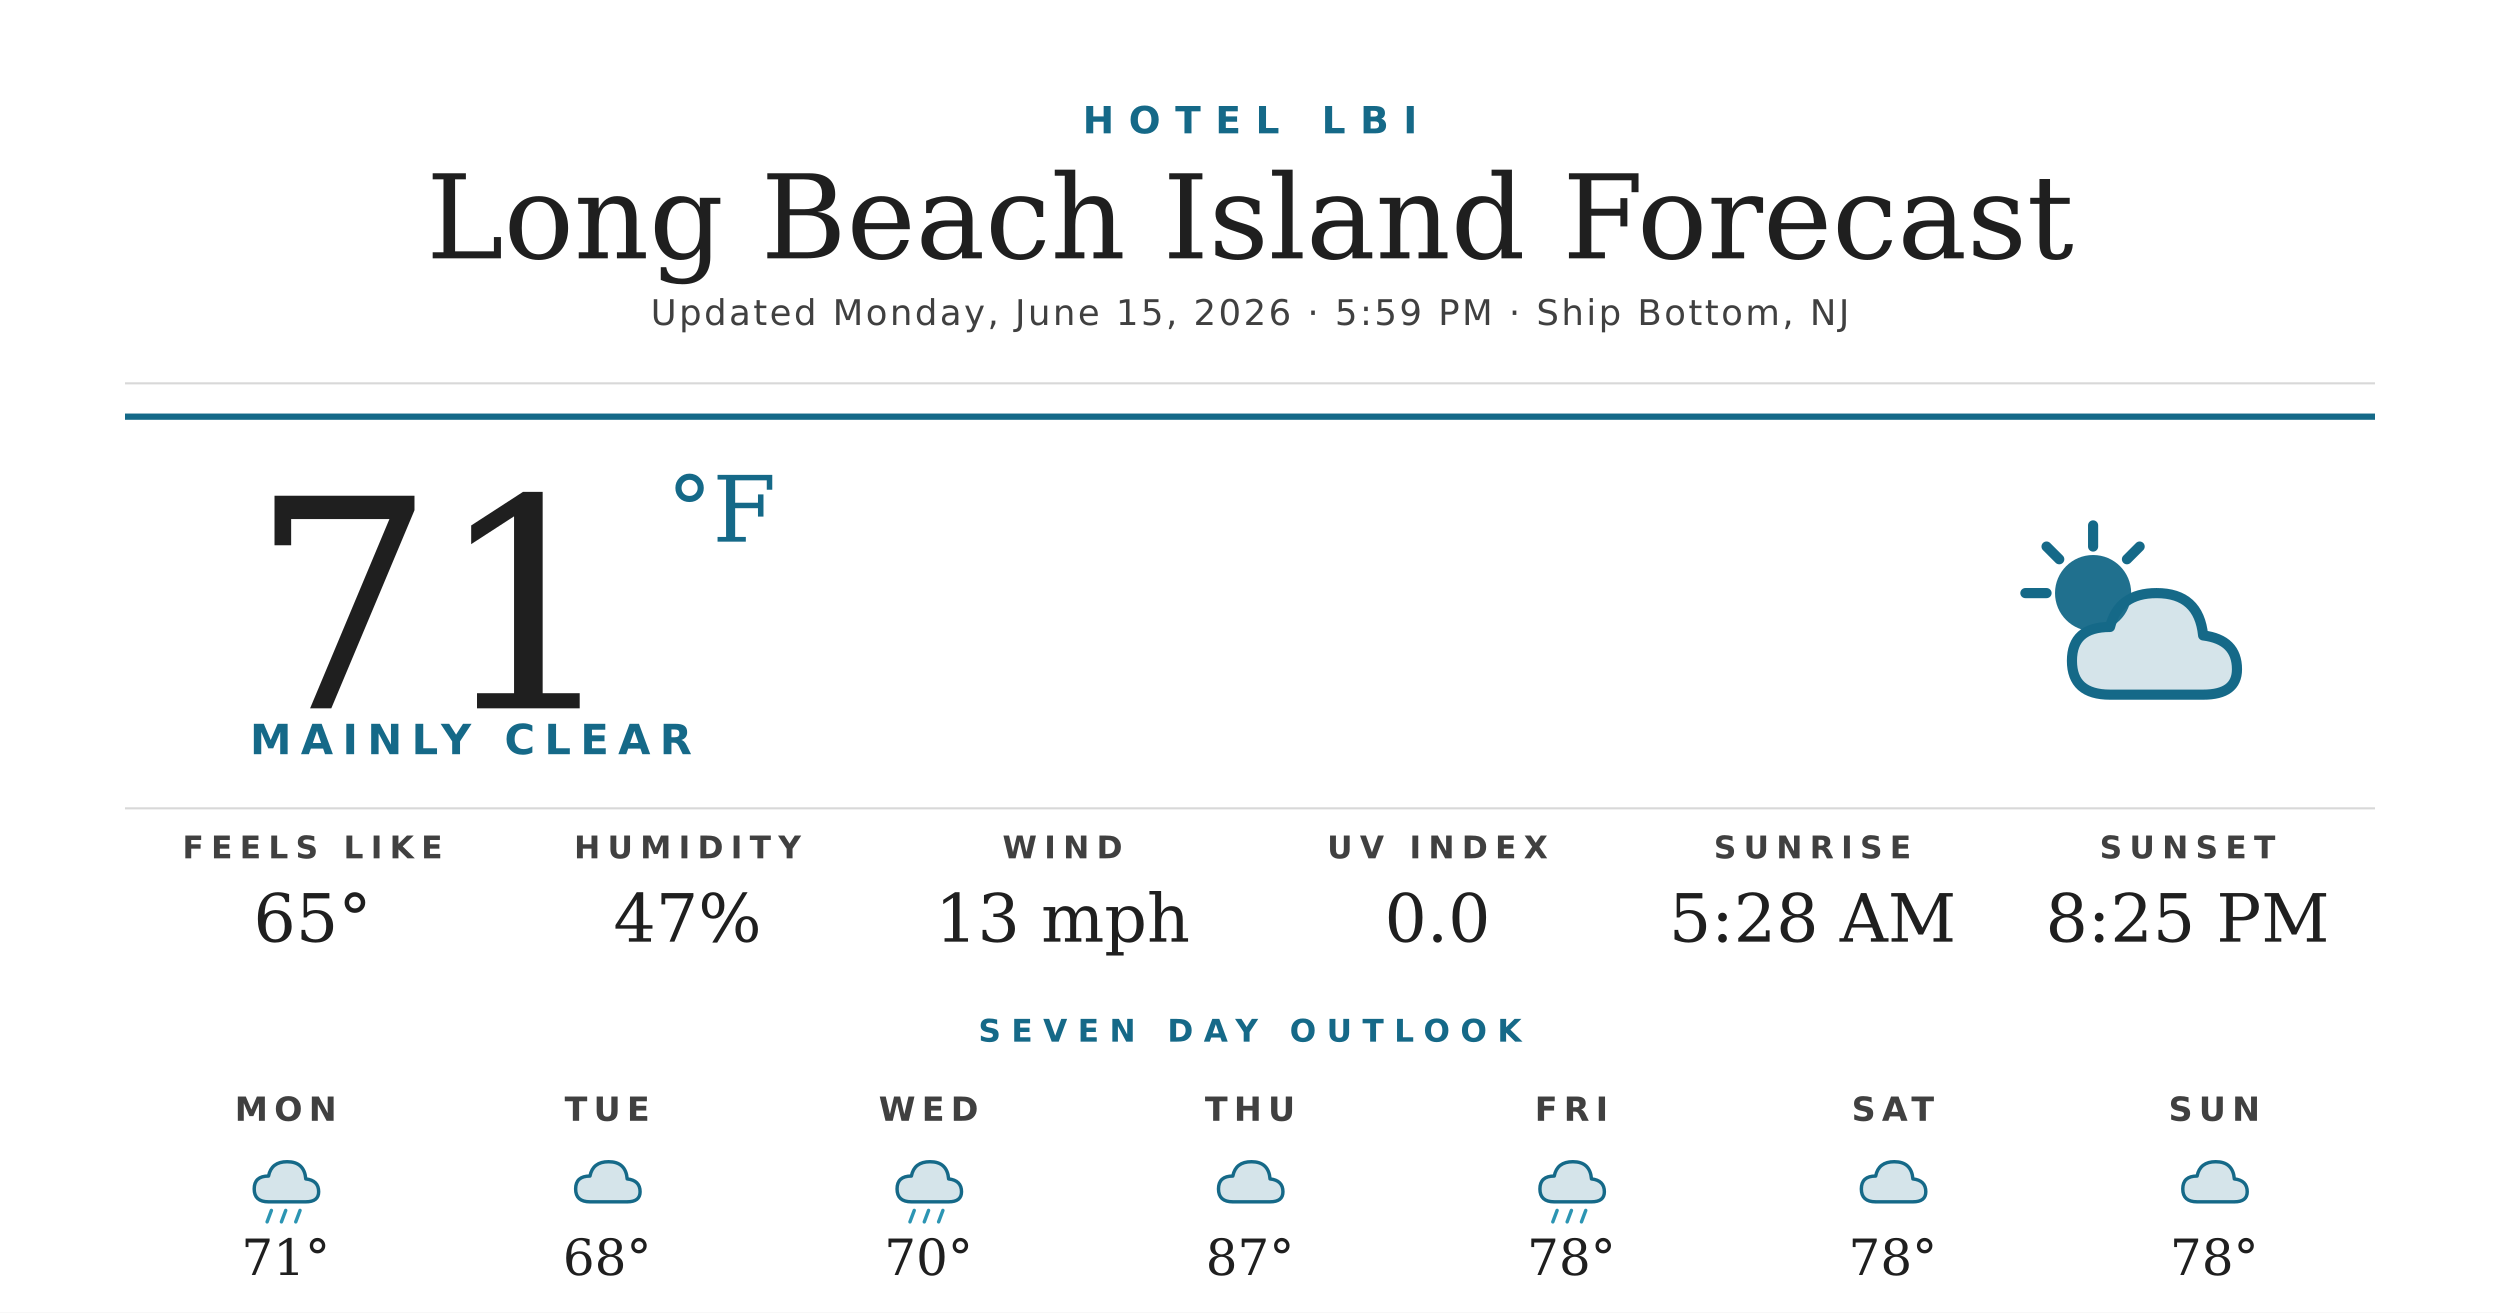
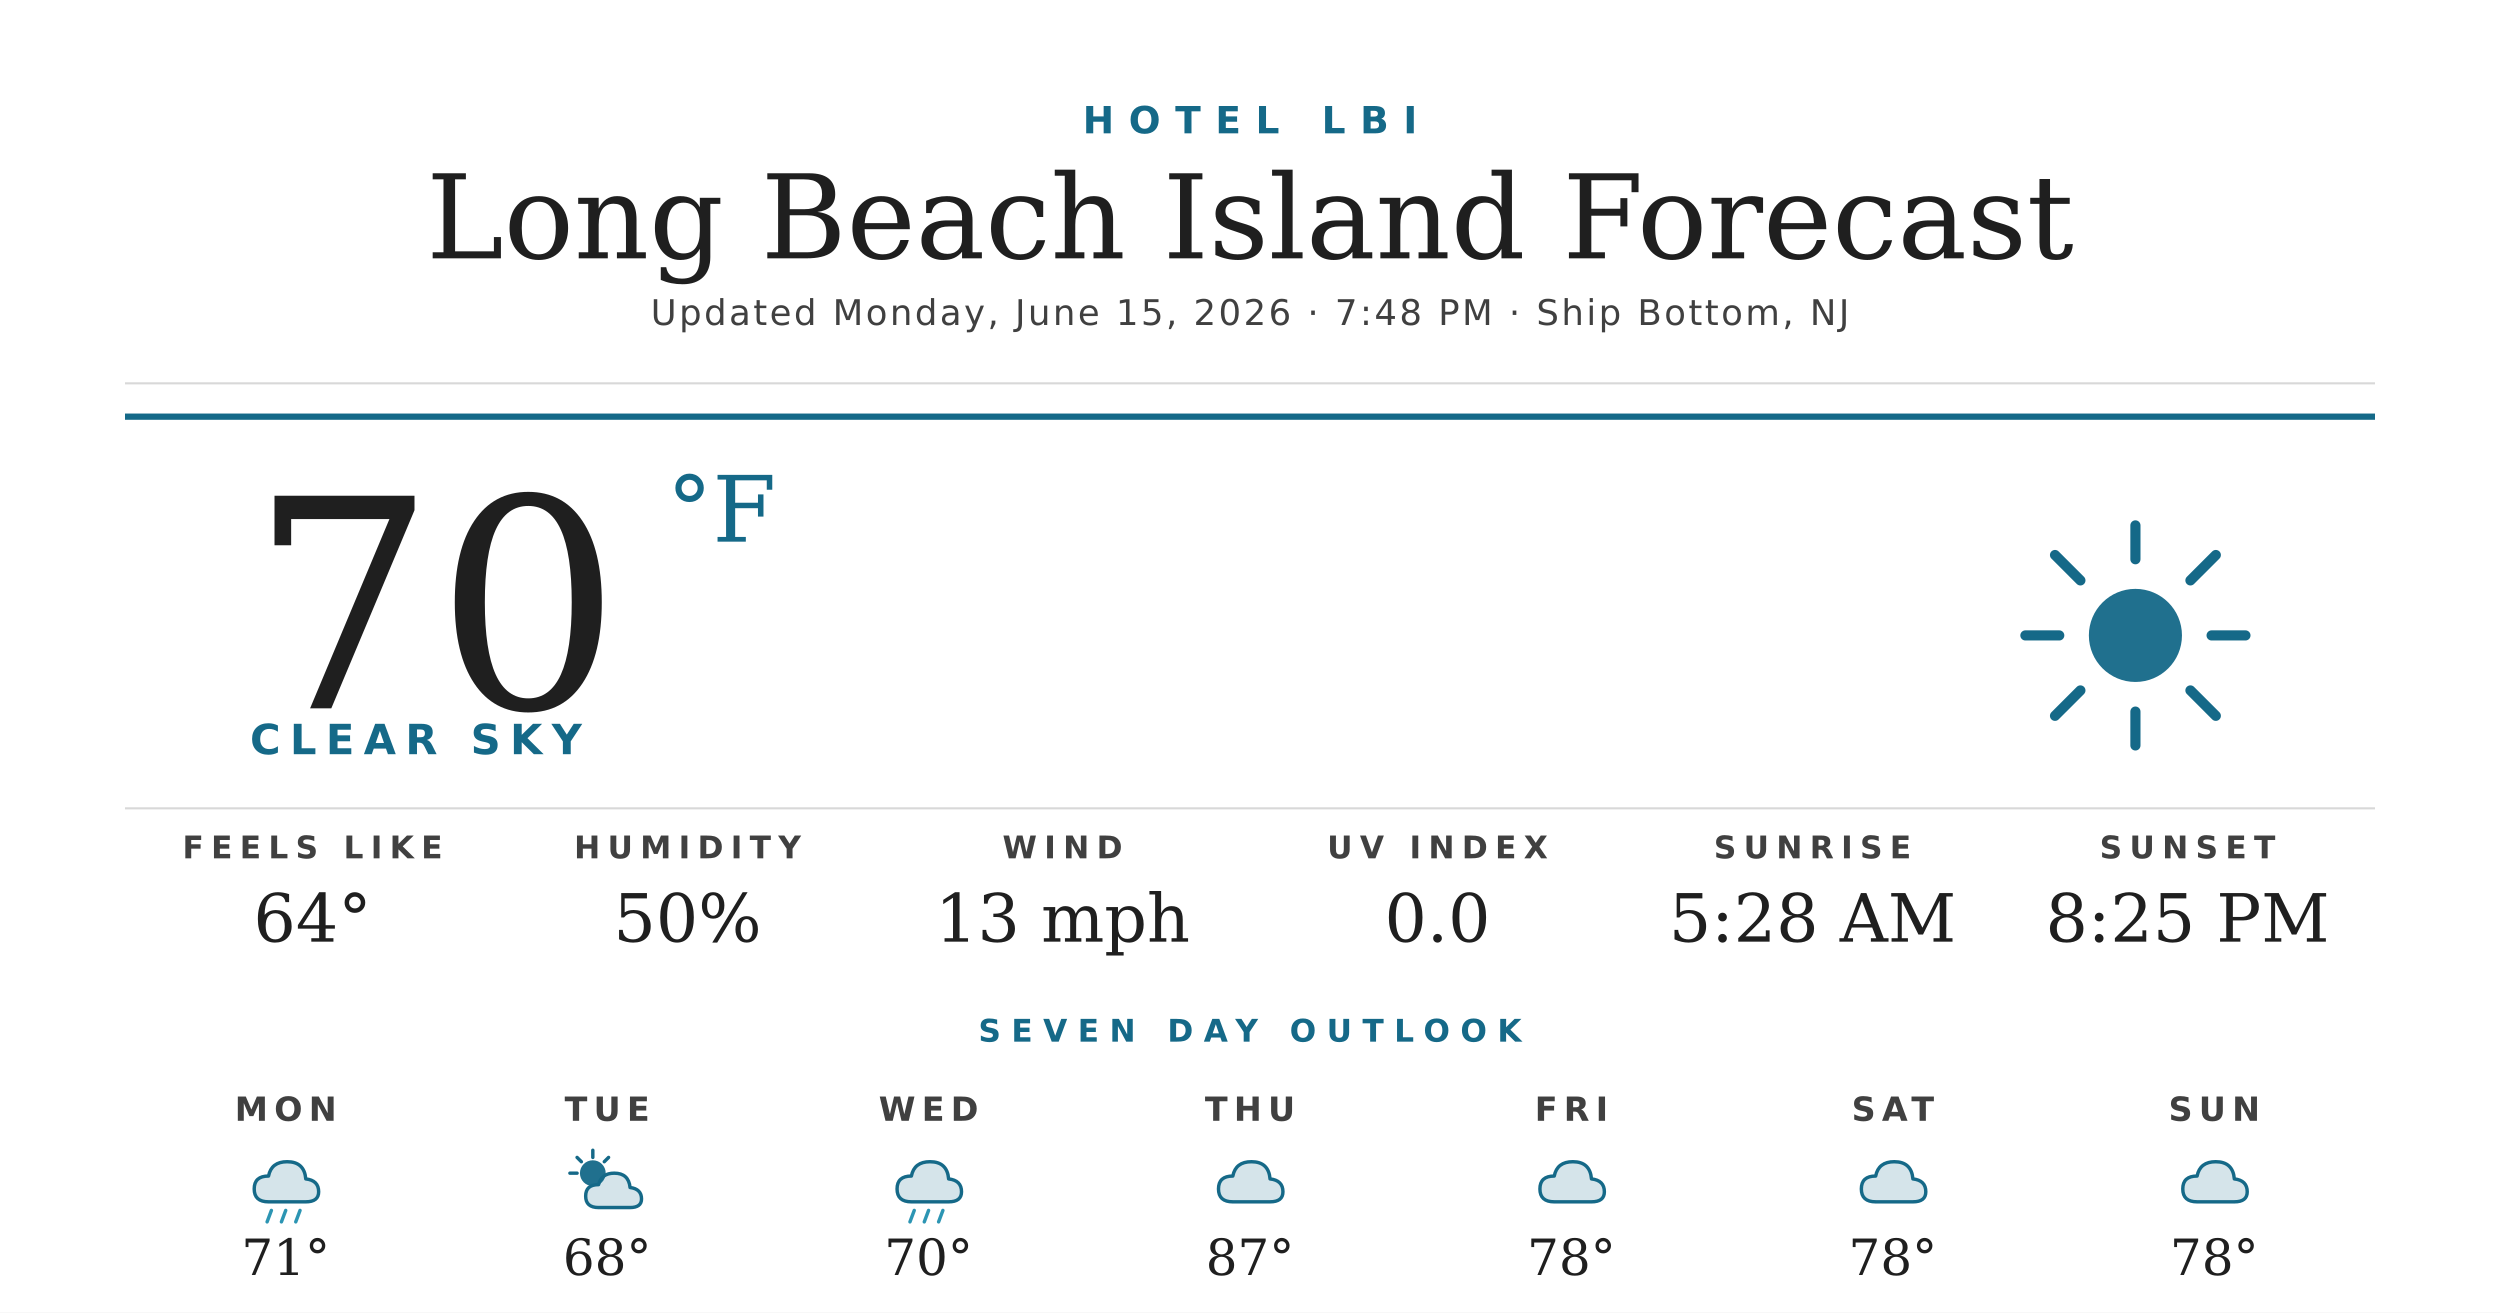
<svg xmlns="http://www.w3.org/2000/svg" width="1200" height="630" viewBox="0 0 1200 630">
  <rect width="1200" height="630" fill="#ffffff" />
  <text x="600" y="64" text-anchor="middle" font-family="'Montserrat Bold', 'Montserrat', 'DejaVu Sans', Helvetica, Arial, sans-serif" font-size="18" font-weight="700" fill="#156988" letter-spacing="7">HOTEL LBI</text>
  <text x="600" y="124" text-anchor="middle" font-family="'Prata', 'DejaVu Serif', Georgia, serif" font-size="56" fill="#1f1f1f">Long Beach Island Forecast</text>
-   <text x="600" y="156" text-anchor="middle" font-family="'Montserrat', 'DejaVu Sans', Helvetica, Arial, sans-serif" font-size="17" font-weight="500" fill="#404040" letter-spacing="1.2">Updated Monday, June 15, 2026 · 5:59 PM · Ship Bottom, NJ</text>
+   <text x="600" y="156" text-anchor="middle" font-family="'Montserrat', 'DejaVu Sans', Helvetica, Arial, sans-serif" font-size="17" font-weight="500" fill="#404040" letter-spacing="1.2">Updated Monday, June 15, 2026 · 7:48 PM · Ship Bottom, NJ</text>
  <line x1="60" y1="184" x2="1140" y2="184" stroke="#d8d8d8" stroke-width="1" />
  <line x1="60" y1="200" x2="1140" y2="200" stroke="#156988" stroke-width="3" />
-   <text x="120" y="340" font-family="'Prata', 'DejaVu Serif', Georgia, serif" font-size="140" fill="#1f1f1f">71</text>
+   <text x="120" y="340" font-family="'Prata', 'DejaVu Serif', Georgia, serif" font-size="140" fill="#1f1f1f">70</text>
  <text x="320" y="260" font-family="'Prata', 'DejaVu Serif', Georgia, serif" font-size="44" fill="#156988">°F</text>
-   <text x="120" y="362" font-family="'Montserrat Bold', 'Montserrat', 'DejaVu Sans', Helvetica, Arial, sans-serif" font-size="20" font-weight="700" fill="#156988" letter-spacing="4.5">MAINLY CLEAR</text>
+   <text x="120" y="362" font-family="'Montserrat Bold', 'Montserrat', 'DejaVu Sans', Helvetica, Arial, sans-serif" font-size="20" font-weight="700" fill="#156988" letter-spacing="4.5">CLEAR SKY</text>
  <g transform="translate(960,240) scale(2.03125)">
-     <circle cx="22" cy="22" r="9" fill="#156988" opacity="0.95" />
+     <circle cx="32" cy="32" r="11" fill="#156988" opacity="0.95" />
    <g stroke="#156988" stroke-width="2.4" stroke-linecap="round">
-       <line x1="22" y1="6" x2="22" y2="11" />
-       <line x1="6" y1="22" x2="11" y2="22" />
-       <line x1="11" y1="11" x2="14" y2="14" />
-       <line x1="33" y1="11" x2="30" y2="14" />
+       <line x1="32" y1="6" x2="32" y2="14" />
+       <line x1="32" y1="50" x2="32" y2="58" />
+       <line x1="6" y1="32" x2="14" y2="32" />
+       <line x1="50" y1="32" x2="58" y2="32" />
+       <line x1="13" y1="13" x2="19" y2="19" />
+       <line x1="45" y1="45" x2="51" y2="51" />
+       <line x1="13" y1="51" x2="19" y2="45" />
+       <line x1="45" y1="19" x2="51" y2="13" />
    </g>
-     <path d="M26 46 Q17 46 17 38 Q17 30 26 30 Q28 22 37 22 Q47 22 48 32 Q56 33 56 40 Q56 46 48 46 Z" fill="#156988" opacity="0.18" />
-     <path d="M26 46 Q17 46 17 38 Q17 30 26 30 Q28 22 37 22 Q47 22 48 32 Q56 33 56 40 Q56 46 48 46 Z" fill="none" stroke="#156988" stroke-width="2.4" stroke-linejoin="round" />
  </g>
  <line x1="60" y1="388" x2="1140" y2="388" stroke="#d8d8d8" stroke-width="1" />
  <text x="150" y="412" text-anchor="middle" font-family="'Montserrat Bold', 'Montserrat', 'DejaVu Sans', Helvetica, Arial, sans-serif" font-size="15" font-weight="700" fill="#404040" letter-spacing="3.5">FEELS LIKE</text>
-   <text x="150" y="452" text-anchor="middle" font-family="'Prata', 'DejaVu Serif', Georgia, serif" font-size="32" fill="#1f1f1f">65°</text>
+   <text x="150" y="452" text-anchor="middle" font-family="'Prata', 'DejaVu Serif', Georgia, serif" font-size="32" fill="#1f1f1f">64°</text>
  <text x="330" y="412" text-anchor="middle" font-family="'Montserrat Bold', 'Montserrat', 'DejaVu Sans', Helvetica, Arial, sans-serif" font-size="15" font-weight="700" fill="#404040" letter-spacing="3.5">HUMIDITY</text>
-   <text x="330" y="452" text-anchor="middle" font-family="'Prata', 'DejaVu Serif', Georgia, serif" font-size="32" fill="#1f1f1f">47%</text>
+   <text x="330" y="452" text-anchor="middle" font-family="'Prata', 'DejaVu Serif', Georgia, serif" font-size="32" fill="#1f1f1f">50%</text>
  <text x="510" y="412" text-anchor="middle" font-family="'Montserrat Bold', 'Montserrat', 'DejaVu Sans', Helvetica, Arial, sans-serif" font-size="15" font-weight="700" fill="#404040" letter-spacing="3.5">WIND</text>
  <text x="510" y="452" text-anchor="middle" font-family="'Prata', 'DejaVu Serif', Georgia, serif" font-size="32" fill="#1f1f1f">13 mph</text>
  <text x="690" y="412" text-anchor="middle" font-family="'Montserrat Bold', 'Montserrat', 'DejaVu Sans', Helvetica, Arial, sans-serif" font-size="15" font-weight="700" fill="#404040" letter-spacing="3.5">UV INDEX</text>
  <text x="690" y="452" text-anchor="middle" font-family="'Prata', 'DejaVu Serif', Georgia, serif" font-size="32" fill="#1f1f1f">0.0</text>
  <text x="870" y="412" text-anchor="middle" font-family="'Montserrat Bold', 'Montserrat', 'DejaVu Sans', Helvetica, Arial, sans-serif" font-size="15" font-weight="700" fill="#404040" letter-spacing="3.5">SUNRISE</text>
  <text x="870" y="452" text-anchor="middle" font-family="'Prata', 'DejaVu Serif', Georgia, serif" font-size="32" fill="#1f1f1f">5:28 AM</text>
  <text x="1050" y="412" text-anchor="middle" font-family="'Montserrat Bold', 'Montserrat', 'DejaVu Sans', Helvetica, Arial, sans-serif" font-size="15" font-weight="700" fill="#404040" letter-spacing="3.5">SUNSET</text>
  <text x="1050" y="452" text-anchor="middle" font-family="'Prata', 'DejaVu Serif', Georgia, serif" font-size="32" fill="#1f1f1f">8:25 PM</text>
  <text x="600" y="500" text-anchor="middle" font-family="'Montserrat Bold', 'Montserrat', 'DejaVu Sans', Helvetica, Arial, sans-serif" font-size="15" font-weight="700" fill="#156988" letter-spacing="5">SEVEN DAY OUTLOOK</text>
  <text x="137.143" y="538" text-anchor="middle" font-family="'Montserrat Bold', 'Montserrat', 'DejaVu Sans', Helvetica, Arial, sans-serif" font-size="16" font-weight="700" fill="#404040" letter-spacing="3">MON</text>
  <g transform="translate(115.1429,548) scale(0.6875)">
    <path d="M20 42 Q10 42 10 33 Q10 24 20 24 Q22 14 33 14 Q45 14 46 26 Q55 27 55 35 Q55 42 46 42 Z" fill="#156988" opacity="0.18" />
    <path d="M20 42 Q10 42 10 33 Q10 24 20 24 Q22 14 33 14 Q45 14 46 26 Q55 27 55 35 Q55 42 46 42 Z" fill="none" stroke="#156988" stroke-width="2.4" stroke-linejoin="round" />
    <g stroke="#2C95B3" stroke-width="2.4" stroke-linecap="round">
      <line x1="22" y1="48" x2="19" y2="56" />
      <line x1="32" y1="48" x2="29" y2="56" />
      <line x1="42" y1="48" x2="39" y2="56" />
    </g>
  </g>
  <text x="137.143" y="612" text-anchor="middle" font-family="'Prata', 'DejaVu Serif', Georgia, serif" font-size="24" fill="#1f1f1f">71°</text>
  <text x="291.429" y="538" text-anchor="middle" font-family="'Montserrat Bold', 'Montserrat', 'DejaVu Sans', Helvetica, Arial, sans-serif" font-size="16" font-weight="700" fill="#404040" letter-spacing="3">TUE</text>
  <g transform="translate(269.4286,548) scale(0.6875)">
-     <path d="M20 42 Q10 42 10 33 Q10 24 20 24 Q22 14 33 14 Q45 14 46 26 Q55 27 55 35 Q55 42 46 42 Z" fill="#156988" opacity="0.18" />
-     <path d="M20 42 Q10 42 10 33 Q10 24 20 24 Q22 14 33 14 Q45 14 46 26 Q55 27 55 35 Q55 42 46 42 Z" fill="none" stroke="#156988" stroke-width="2.4" stroke-linejoin="round" />
+     <circle cx="22" cy="22" r="9" fill="#156988" opacity="0.95" />
+     <g stroke="#156988" stroke-width="2.4" stroke-linecap="round">
+       <line x1="22" y1="6" x2="22" y2="11" />
+       <line x1="6" y1="22" x2="11" y2="22" />
+       <line x1="11" y1="11" x2="14" y2="14" />
+       <line x1="33" y1="11" x2="30" y2="14" />
+     </g>
+     <path d="M26 46 Q17 46 17 38 Q17 30 26 30 Q28 22 37 22 Q47 22 48 32 Q56 33 56 40 Q56 46 48 46 Z" fill="#156988" opacity="0.18" />
+     <path d="M26 46 Q17 46 17 38 Q17 30 26 30 Q28 22 37 22 Q47 22 48 32 Q56 33 56 40 Q56 46 48 46 Z" fill="none" stroke="#156988" stroke-width="2.4" stroke-linejoin="round" />
  </g>
  <text x="291.429" y="612" text-anchor="middle" font-family="'Prata', 'DejaVu Serif', Georgia, serif" font-size="24" fill="#1f1f1f">68°</text>
  <text x="445.714" y="538" text-anchor="middle" font-family="'Montserrat Bold', 'Montserrat', 'DejaVu Sans', Helvetica, Arial, sans-serif" font-size="16" font-weight="700" fill="#404040" letter-spacing="3">WED</text>
  <g transform="translate(423.7143,548) scale(0.6875)">
    <path d="M20 42 Q10 42 10 33 Q10 24 20 24 Q22 14 33 14 Q45 14 46 26 Q55 27 55 35 Q55 42 46 42 Z" fill="#156988" opacity="0.18" />
    <path d="M20 42 Q10 42 10 33 Q10 24 20 24 Q22 14 33 14 Q45 14 46 26 Q55 27 55 35 Q55 42 46 42 Z" fill="none" stroke="#156988" stroke-width="2.4" stroke-linejoin="round" />
    <g stroke="#2C95B3" stroke-width="2.4" stroke-linecap="round">
      <line x1="22" y1="48" x2="19" y2="56" />
      <line x1="32" y1="48" x2="29" y2="56" />
      <line x1="42" y1="48" x2="39" y2="56" />
    </g>
  </g>
  <text x="445.714" y="612" text-anchor="middle" font-family="'Prata', 'DejaVu Serif', Georgia, serif" font-size="24" fill="#1f1f1f">70°</text>
  <text x="600" y="538" text-anchor="middle" font-family="'Montserrat Bold', 'Montserrat', 'DejaVu Sans', Helvetica, Arial, sans-serif" font-size="16" font-weight="700" fill="#404040" letter-spacing="3">THU</text>
  <g transform="translate(578,548) scale(0.6875)">
    <path d="M20 42 Q10 42 10 33 Q10 24 20 24 Q22 14 33 14 Q45 14 46 26 Q55 27 55 35 Q55 42 46 42 Z" fill="#156988" opacity="0.18" />
    <path d="M20 42 Q10 42 10 33 Q10 24 20 24 Q22 14 33 14 Q45 14 46 26 Q55 27 55 35 Q55 42 46 42 Z" fill="none" stroke="#156988" stroke-width="2.4" stroke-linejoin="round" />
  </g>
  <text x="600" y="612" text-anchor="middle" font-family="'Prata', 'DejaVu Serif', Georgia, serif" font-size="24" fill="#1f1f1f">87°</text>
  <text x="754.286" y="538" text-anchor="middle" font-family="'Montserrat Bold', 'Montserrat', 'DejaVu Sans', Helvetica, Arial, sans-serif" font-size="16" font-weight="700" fill="#404040" letter-spacing="3">FRI</text>
  <g transform="translate(732.2857,548) scale(0.6875)">
    <path d="M20 42 Q10 42 10 33 Q10 24 20 24 Q22 14 33 14 Q45 14 46 26 Q55 27 55 35 Q55 42 46 42 Z" fill="#156988" opacity="0.18" />
    <path d="M20 42 Q10 42 10 33 Q10 24 20 24 Q22 14 33 14 Q45 14 46 26 Q55 27 55 35 Q55 42 46 42 Z" fill="none" stroke="#156988" stroke-width="2.4" stroke-linejoin="round" />
-     <g stroke="#2C95B3" stroke-width="2.4" stroke-linecap="round">
-       <line x1="22" y1="48" x2="19" y2="56" />
-       <line x1="32" y1="48" x2="29" y2="56" />
-       <line x1="42" y1="48" x2="39" y2="56" />
-     </g>
  </g>
  <text x="754.286" y="612" text-anchor="middle" font-family="'Prata', 'DejaVu Serif', Georgia, serif" font-size="24" fill="#1f1f1f">78°</text>
  <text x="908.571" y="538" text-anchor="middle" font-family="'Montserrat Bold', 'Montserrat', 'DejaVu Sans', Helvetica, Arial, sans-serif" font-size="16" font-weight="700" fill="#404040" letter-spacing="3">SAT</text>
  <g transform="translate(886.5714,548) scale(0.6875)">
    <path d="M20 42 Q10 42 10 33 Q10 24 20 24 Q22 14 33 14 Q45 14 46 26 Q55 27 55 35 Q55 42 46 42 Z" fill="#156988" opacity="0.18" />
    <path d="M20 42 Q10 42 10 33 Q10 24 20 24 Q22 14 33 14 Q45 14 46 26 Q55 27 55 35 Q55 42 46 42 Z" fill="none" stroke="#156988" stroke-width="2.4" stroke-linejoin="round" />
  </g>
  <text x="908.571" y="612" text-anchor="middle" font-family="'Prata', 'DejaVu Serif', Georgia, serif" font-size="24" fill="#1f1f1f">78°</text>
  <text x="1062.857" y="538" text-anchor="middle" font-family="'Montserrat Bold', 'Montserrat', 'DejaVu Sans', Helvetica, Arial, sans-serif" font-size="16" font-weight="700" fill="#404040" letter-spacing="3">SUN</text>
  <g transform="translate(1040.857,548) scale(0.6875)">
    <path d="M20 42 Q10 42 10 33 Q10 24 20 24 Q22 14 33 14 Q45 14 46 26 Q55 27 55 35 Q55 42 46 42 Z" fill="#156988" opacity="0.18" />
    <path d="M20 42 Q10 42 10 33 Q10 24 20 24 Q22 14 33 14 Q45 14 46 26 Q55 27 55 35 Q55 42 46 42 Z" fill="none" stroke="#156988" stroke-width="2.4" stroke-linejoin="round" />
  </g>
  <text x="1062.857" y="612" text-anchor="middle" font-family="'Prata', 'DejaVu Serif', Georgia, serif" font-size="24" fill="#1f1f1f">78°</text>
</svg>
